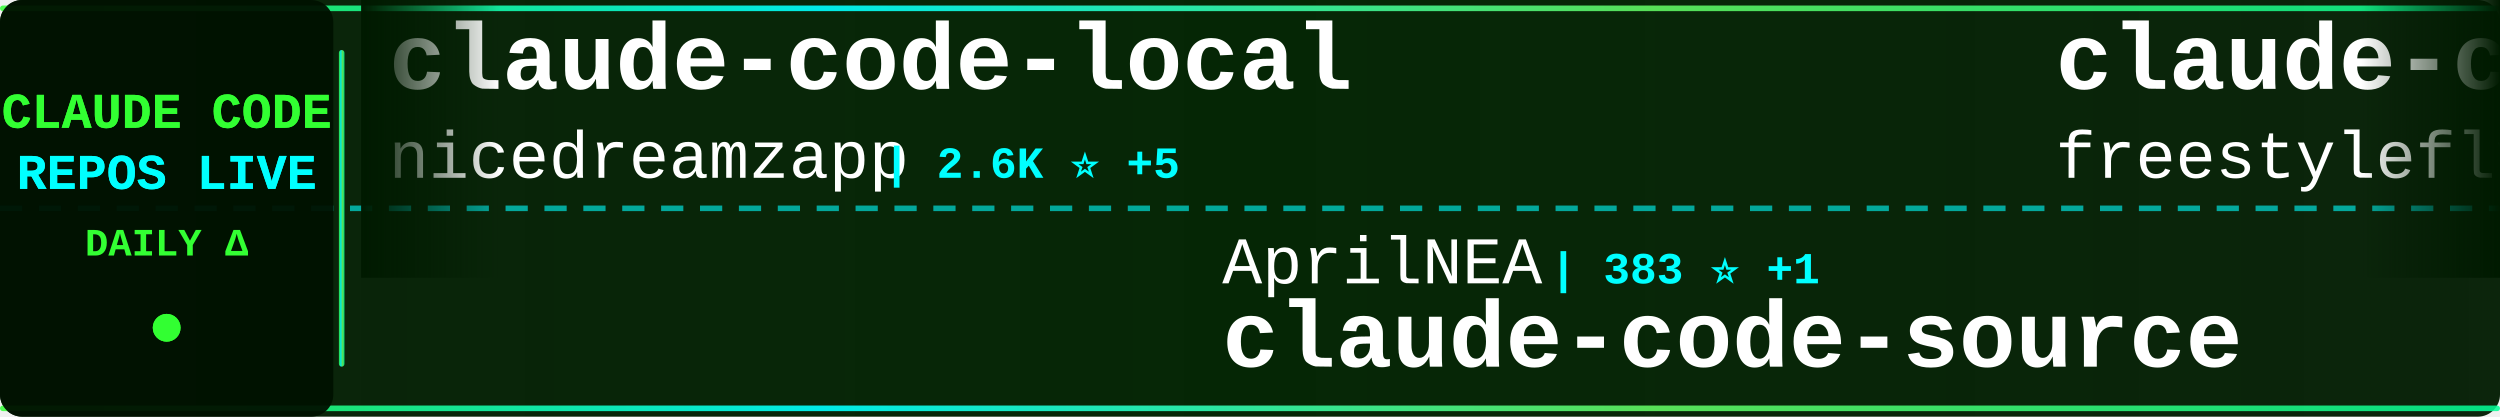
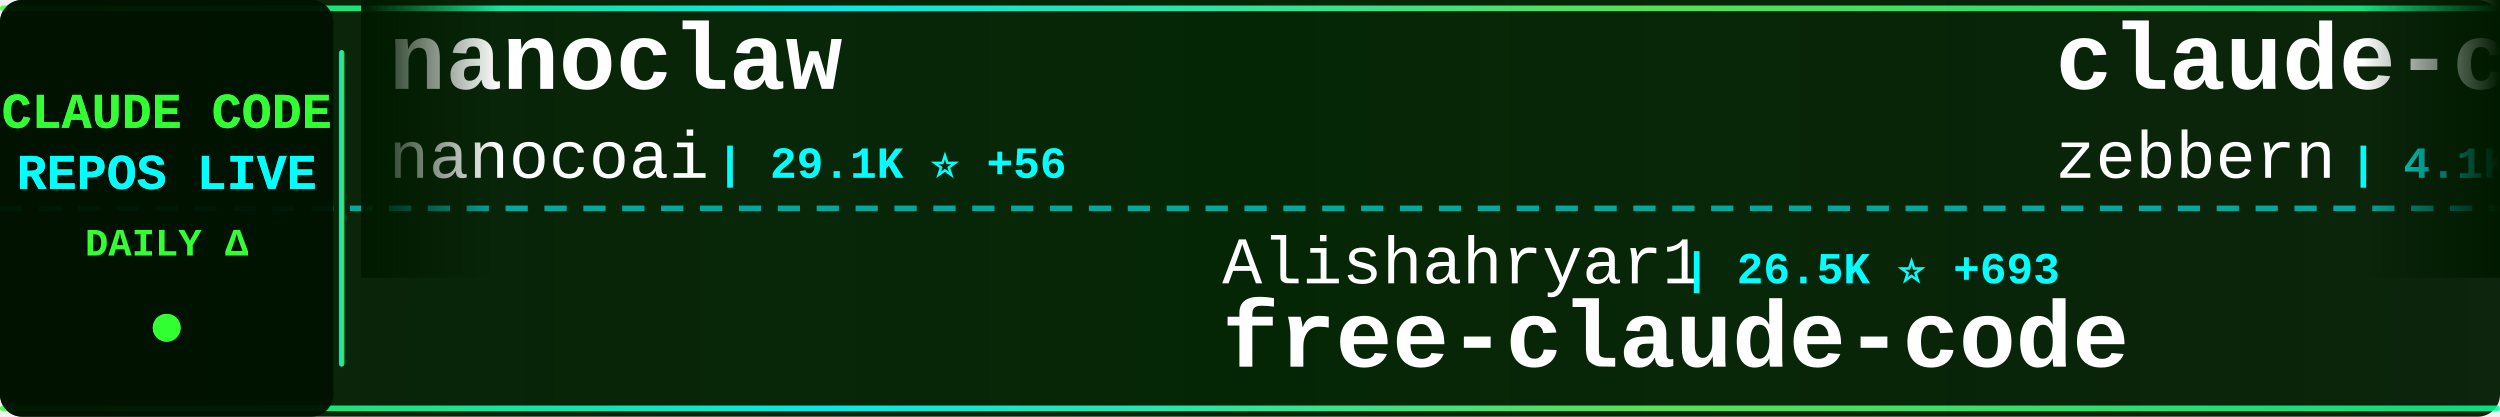
<svg xmlns="http://www.w3.org/2000/svg" width="900" height="150">
  <defs>
    <linearGradient id="tickerBg" x1="0%" y1="0%" x2="100%" y2="0%">
      <stop offset="0%" style="stop-color:#001a00;stop-opacity:0.95" />
      <stop offset="50%" style="stop-color:#002200;stop-opacity:0.98" />
      <stop offset="100%" style="stop-color:#001a00;stop-opacity:0.95" />
    </linearGradient>
    <linearGradient id="borderGrad" x1="0%" y1="0%" x2="100%" y2="0%">
      <stop offset="0%" style="stop-color:#33ff33;stop-opacity:0.85">
        <animate attributeName="stop-opacity" values="0.85;1;0.85" dur="2s" repeatCount="indefinite" />
      </stop>
      <stop offset="33%" style="stop-color:#00ffff;stop-opacity:0.9">
        <animate attributeName="stop-opacity" values="0.9;1;0.9" dur="2.2s" repeatCount="indefinite" />
      </stop>
      <stop offset="66%" style="stop-color:#66ff66;stop-opacity:0.85">
        <animate attributeName="stop-opacity" values="0.85;1;0.85" dur="1.8s" repeatCount="indefinite" />
      </stop>
      <stop offset="100%" style="stop-color:#00ff99;stop-opacity:0.85">
        <animate attributeName="stop-opacity" values="0.85;1;0.85" dur="2s" repeatCount="indefinite" />
      </stop>
    </linearGradient>
    <filter id="textGlow">
      <feGaussianBlur stdDeviation="0.1" result="coloredBlur" />
      <feMerge>
        <feMergeNode in="coloredBlur" />
        <feMergeNode in="SourceGraphic" />
      </feMerge>
    </filter>
    <filter id="metricGlow">
      <feGaussianBlur stdDeviation="0.2" result="coloredBlur" />
      <feMerge>
        <feMergeNode in="coloredBlur" />
        <feMergeNode in="SourceGraphic" />
      </feMerge>
    </filter>
    <linearGradient id="leftFade" x1="0%" y1="0%" x2="100%" y2="0%">
      <stop offset="0%" style="stop-color:#001a00;stop-opacity:1" />
      <stop offset="100%" style="stop-color:#001a00;stop-opacity:0" />
    </linearGradient>
    <linearGradient id="rightFade" x1="0%" y1="0%" x2="100%" y2="0%">
      <stop offset="0%" style="stop-color:#001a00;stop-opacity:0" />
      <stop offset="100%" style="stop-color:#001a00;stop-opacity:1" />
    </linearGradient>
  </defs>
  <rect width="900" height="150" fill="url(#tickerBg)" rx="8" />
  <rect x="0" y="2" width="900" height="2" fill="url(#borderGrad)" rx="1" />
  <rect x="0" y="146" width="900" height="2" fill="url(#borderGrad)" rx="1" />
  <line x1="0" y1="75" x2="900" y2="75" stroke="#00ffff" stroke-width="2" stroke-dasharray="8 6" opacity="0.6" />
  <rect x="0" y="0" width="120" height="150" fill="#001100" opacity="0.95" rx="8" />
  <text x="60" y="46" font-family="'Courier New', monospace" font-size="18" font-weight="bold" fill="#33ff33" text-anchor="middle" filter="url(#textGlow)">
    CLAUDE CODE
  </text>
  <text x="60" y="68" font-family="'Courier New', monospace" font-size="18" font-weight="bold" fill="#00ffff" text-anchor="middle" filter="url(#textGlow)">
    REPOS LIVE
  </text>
  <text x="60" y="92" font-family="'Courier New', monospace" font-size="14" font-weight="bold" fill="#33ff33" text-anchor="middle">
    DAILY Δ
  </text>
  <circle cx="60" cy="118" r="5" fill="#33ff33" filter="url(#metricGlow)">
    <animate attributeName="r" values="4;6;4" dur="1.5s" repeatCount="indefinite" />
    <animate attributeName="opacity" values="0.6;1;0.6" dur="1.5s" repeatCount="indefinite" />
  </circle>
  <rect x="122" y="18" width="2" height="114" fill="url(#borderGrad)" rx="1" />
  <clipPath id="tickerClip">
    <rect x="130" y="0" width="770" height="150" />
  </clipPath>
  <g clip-path="url(#tickerClip)">
    <g id="tickerItems">
      <animateTransform attributeName="transform" attributeType="XML" type="translate" from="0 0" to="-3000 0" dur="54s" repeatCount="indefinite" />
      <g transform="translate(0, 0)">
-         <text x="140" y="32" font-family="'Courier New', monospace" font-size="34" font-weight="bold" fill="#ffffff">claude-code-local</text>
-         <text x="140" y="64" font-family="'Courier New', monospace" font-size="24" font-weight="normal" fill="#ffffff" opacity="1.0">nicedreamzapp</text>
-         <text x="318" y="64" font-family="'Courier New', monospace" font-size="16" font-weight="bold" fill="#00ffff"> | 2.6K ⭐ +5</text>
+         <text x="140" y="32" font-family="'Courier New', monospace" font-size="34" font-weight="bold" fill="#ffffff">nanoclaw</text>
+         <text x="140" y="64" font-family="'Courier New', monospace" font-size="24" font-weight="normal" fill="#ffffff" opacity="1.0">nanocoai</text>
+         <text x="258" y="64" font-family="'Courier New', monospace" font-size="16" font-weight="bold" fill="#00ffff"> | 29.1K ⭐ +56</text>
      </g>
      <g transform="translate(300, 0)">
-         <text x="140" y="102" font-family="'Courier New', monospace" font-size="24" font-weight="normal" fill="#ffffff" opacity="1.0">AprilNEA</text>
-         <text x="258" y="102" font-family="'Courier New', monospace" font-size="16" font-weight="bold" fill="#00ffff"> | 383 ⭐ +1</text>
-         <text x="140" y="132" font-family="'Courier New', monospace" font-size="34" font-weight="bold" fill="#ffffff">claude-code-source</text>
+         <text x="140" y="102" font-family="'Courier New', monospace" font-size="24" font-weight="normal" fill="#ffffff" opacity="1.0">Alishahryar1</text>
+         <text x="306" y="102" font-family="'Courier New', monospace" font-size="16" font-weight="bold" fill="#00ffff"> | 26.5K ⭐ +693</text>
+         <text x="140" y="132" font-family="'Courier New', monospace" font-size="34" font-weight="bold" fill="#ffffff">free-claude-code</text>
      </g>
      <g transform="translate(600, 0)">
-         <text x="140" y="32" font-family="'Courier New', monospace" font-size="34" font-weight="bold" fill="#ffffff">claude-code</text>
-         <text x="140" y="64" font-family="'Courier New', monospace" font-size="24" font-weight="normal" fill="#ffffff" opacity="1.0">freestylefly</text>
-         <text x="306" y="64" font-family="'Courier New', monospace" font-size="16" font-weight="bold" fill="#00ffff"> | 125 ⭐</text>
+         <text x="140" y="32" font-family="'Courier New', monospace" font-size="34" font-weight="bold" fill="#ffffff">claude-code-guide</text>
+         <text x="140" y="64" font-family="'Courier New', monospace" font-size="24" font-weight="normal" fill="#ffffff" opacity="1.0">zebbern</text>
+         <text x="246" y="64" font-family="'Courier New', monospace" font-size="16" font-weight="bold" fill="#00ffff"> | 4.1K ⭐ +3</text>
      </g>
      <g transform="translate(900, 0)">
-         <text x="140" y="102" font-family="'Courier New', monospace" font-size="24" font-weight="normal" fill="#ffffff" opacity="1.0">guanshan</text>
-         <text x="258" y="102" font-family="'Courier New', monospace" font-size="16" font-weight="bold" fill="#00ffff"> | 59 ⭐</text>
-         <text x="140" y="132" font-family="'Courier New', monospace" font-size="34" font-weight="bold" fill="#ffffff">ClaudeCode</text>
+         <text x="140" y="102" font-family="'Courier New', monospace" font-size="24" font-weight="normal" fill="#ffffff" opacity="1.0">musistudio</text>
+         <text x="282" y="102" font-family="'Courier New', monospace" font-size="16" font-weight="bold" fill="#00ffff"> | 34.2K ⭐ +37</text>
+         <text x="140" y="132" font-family="'Courier New', monospace" font-size="34" font-weight="bold" fill="#ffffff">claude-code-router</text>
      </g>
      <g transform="translate(1200, 0)">
-         <text x="140" y="32" font-family="'Courier New', monospace" font-size="34" font-weight="bold" fill="#ffffff">ralph</text>
-         <text x="140" y="64" font-family="'Courier New', monospace" font-size="24" font-weight="normal" fill="#ffffff" opacity="1.0">snarktank</text>
-         <text x="270" y="64" font-family="'Courier New', monospace" font-size="16" font-weight="bold" fill="#00ffff"> | 19.3K ⭐ +47</text>
+         <text x="140" y="32" font-family="'Courier New', monospace" font-size="34" font-weight="bold" fill="#ffffff">claude-code-settings</text>
+         <text x="140" y="64" font-family="'Courier New', monospace" font-size="24" font-weight="normal" fill="#ffffff" opacity="1.0">feiskyer</text>
+         <text x="258" y="64" font-family="'Courier New', monospace" font-size="16" font-weight="bold" fill="#00ffff"> | 1.5K ⭐ +1</text>
      </g>
      <g transform="translate(1500, 0)">
-         <text x="140" y="102" font-family="'Courier New', monospace" font-size="24" font-weight="normal" fill="#ffffff" opacity="1.0">Hyper66666</text>
-         <text x="282" y="102" font-family="'Courier New', monospace" font-size="16" font-weight="bold" fill="#00ffff"> | 214 ⭐</text>
-         <text x="140" y="132" font-family="'Courier New', monospace" font-size="34" font-weight="bold" fill="#ffffff">claude-code-sourcemap</text>
+         <text x="140" y="102" font-family="'Courier New', monospace" font-size="24" font-weight="normal" fill="#ffffff" opacity="1.0">mehmoodosman</text>
+         <text x="306" y="102" font-family="'Courier New', monospace" font-size="16" font-weight="bold" fill="#00ffff"> | 169 ⭐</text>
+         <text x="140" y="132" font-family="'Courier New', monospace" font-size="34" font-weight="bold" fill="#ffffff">claude-code</text>
      </g>
      <g transform="translate(1800, 0)">
+         <text x="140" y="32" font-family="'Courier New', monospace" font-size="34" font-weight="bold" fill="#ffffff">claude-code</text>
+         <text x="140" y="64" font-family="'Courier New', monospace" font-size="24" font-weight="normal" fill="#ffffff" opacity="1.0">RishabhK103</text>
+         <text x="294" y="64" font-family="'Courier New', monospace" font-size="16" font-weight="bold" fill="#00ffff"> | 84 ⭐ +2</text>
+       </g>
+       <g transform="translate(2100, 0)">
+         <text x="140" y="102" font-family="'Courier New', monospace" font-size="24" font-weight="normal" fill="#ffffff" opacity="1.0">OneRedOak</text>
+         <text x="270" y="102" font-family="'Courier New', monospace" font-size="16" font-weight="bold" fill="#00ffff"> | 3.8K ⭐ +1</text>
+         <text x="140" y="132" font-family="'Courier New', monospace" font-size="34" font-weight="bold" fill="#ffffff">claude-code-workflows</text>
+       </g>
+       <g transform="translate(2400, 0)">
        <text x="140" y="32" font-family="'Courier New', monospace" font-size="34" font-weight="bold" fill="#ffffff">agents</text>
        <text x="140" y="64" font-family="'Courier New', monospace" font-size="24" font-weight="normal" fill="#ffffff" opacity="1.0">wshobson</text>
-         <text x="258" y="64" font-family="'Courier New', monospace" font-size="16" font-weight="bold" fill="#00ffff"> | 35.7K ⭐ +72</text>
-       </g>
-       <g transform="translate(2100, 0)">
-         <text x="140" y="102" font-family="'Courier New', monospace" font-size="24" font-weight="normal" fill="#ffffff" opacity="1.0">kodu-ai</text>
-         <text x="246" y="102" font-family="'Courier New', monospace" font-size="16" font-weight="bold" fill="#00ffff"> | 5.3K ⭐ +2</text>
-         <text x="140" y="132" font-family="'Courier New', monospace" font-size="34" font-weight="bold" fill="#ffffff">claude-coder</text>
-       </g>
-       <g transform="translate(2400, 0)">
-         <text x="140" y="32" font-family="'Courier New', monospace" font-size="34" font-weight="bold" fill="#ffffff">claude-code-workflows</text>
-         <text x="140" y="64" font-family="'Courier New', monospace" font-size="24" font-weight="normal" fill="#ffffff" opacity="1.0">OneRedOak</text>
-         <text x="270" y="64" font-family="'Courier New', monospace" font-size="16" font-weight="bold" fill="#00ffff"> | 3.8K ⭐ +2</text>
+         <text x="258" y="64" font-family="'Courier New', monospace" font-size="16" font-weight="bold" fill="#00ffff"> | 35.7K ⭐ +75</text>
      </g>
      <g transform="translate(2700, 0)">
-         <text x="140" y="102" font-family="'Courier New', monospace" font-size="24" font-weight="normal" fill="#ffffff" opacity="1.0">frankbria</text>
-         <text x="270" y="102" font-family="'Courier New', monospace" font-size="16" font-weight="bold" fill="#00ffff"> | 9.2K ⭐ +6</text>
-         <text x="140" y="132" font-family="'Courier New', monospace" font-size="34" font-weight="bold" fill="#ffffff">ralph-claude-code</text>
+         <text x="140" y="102" font-family="'Courier New', monospace" font-size="24" font-weight="normal" fill="#ffffff" opacity="1.0">ponponon</text>
+         <text x="258" y="102" font-family="'Courier New', monospace" font-size="16" font-weight="bold" fill="#00ffff"> | 2.2K ⭐ +1</text>
+         <text x="140" y="132" font-family="'Courier New', monospace" font-size="34" font-weight="bold" fill="#ffffff">claude_code_src</text>
      </g>
      <g transform="translate(3000, 0)">
-         <text x="140" y="32" font-family="'Courier New', monospace" font-size="34" font-weight="bold" fill="#ffffff">claude-code-local</text>
-         <text x="140" y="64" font-family="'Courier New', monospace" font-size="24" font-weight="normal" fill="#ffffff" opacity="1.0">nicedreamzapp</text>
-         <text x="318" y="64" font-family="'Courier New', monospace" font-size="16" font-weight="bold" fill="#00ffff"> | 2.6K ⭐ +5</text>
+         <text x="140" y="32" font-family="'Courier New', monospace" font-size="34" font-weight="bold" fill="#ffffff">nanoclaw</text>
+         <text x="140" y="64" font-family="'Courier New', monospace" font-size="24" font-weight="normal" fill="#ffffff" opacity="1.0">nanocoai</text>
+         <text x="258" y="64" font-family="'Courier New', monospace" font-size="16" font-weight="bold" fill="#00ffff"> | 29.1K ⭐ +56</text>
      </g>
      <g transform="translate(3300, 0)">
-         <text x="140" y="102" font-family="'Courier New', monospace" font-size="24" font-weight="normal" fill="#ffffff" opacity="1.0">AprilNEA</text>
-         <text x="258" y="102" font-family="'Courier New', monospace" font-size="16" font-weight="bold" fill="#00ffff"> | 383 ⭐ +1</text>
-         <text x="140" y="132" font-family="'Courier New', monospace" font-size="34" font-weight="bold" fill="#ffffff">claude-code-source</text>
+         <text x="140" y="102" font-family="'Courier New', monospace" font-size="24" font-weight="normal" fill="#ffffff" opacity="1.0">Alishahryar1</text>
+         <text x="306" y="102" font-family="'Courier New', monospace" font-size="16" font-weight="bold" fill="#00ffff"> | 26.5K ⭐ +693</text>
+         <text x="140" y="132" font-family="'Courier New', monospace" font-size="34" font-weight="bold" fill="#ffffff">free-claude-code</text>
      </g>
      <g transform="translate(3600, 0)">
-         <text x="140" y="32" font-family="'Courier New', monospace" font-size="34" font-weight="bold" fill="#ffffff">claude-code</text>
-         <text x="140" y="64" font-family="'Courier New', monospace" font-size="24" font-weight="normal" fill="#ffffff" opacity="1.0">freestylefly</text>
-         <text x="306" y="64" font-family="'Courier New', monospace" font-size="16" font-weight="bold" fill="#00ffff"> | 125 ⭐</text>
+         <text x="140" y="32" font-family="'Courier New', monospace" font-size="34" font-weight="bold" fill="#ffffff">claude-code-guide</text>
+         <text x="140" y="64" font-family="'Courier New', monospace" font-size="24" font-weight="normal" fill="#ffffff" opacity="1.0">zebbern</text>
+         <text x="246" y="64" font-family="'Courier New', monospace" font-size="16" font-weight="bold" fill="#00ffff"> | 4.1K ⭐ +3</text>
      </g>
      <g transform="translate(3900, 0)">
-         <text x="140" y="102" font-family="'Courier New', monospace" font-size="24" font-weight="normal" fill="#ffffff" opacity="1.0">guanshan</text>
-         <text x="258" y="102" font-family="'Courier New', monospace" font-size="16" font-weight="bold" fill="#00ffff"> | 59 ⭐</text>
-         <text x="140" y="132" font-family="'Courier New', monospace" font-size="34" font-weight="bold" fill="#ffffff">ClaudeCode</text>
+         <text x="140" y="102" font-family="'Courier New', monospace" font-size="24" font-weight="normal" fill="#ffffff" opacity="1.0">musistudio</text>
+         <text x="282" y="102" font-family="'Courier New', monospace" font-size="16" font-weight="bold" fill="#00ffff"> | 34.2K ⭐ +37</text>
+         <text x="140" y="132" font-family="'Courier New', monospace" font-size="34" font-weight="bold" fill="#ffffff">claude-code-router</text>
      </g>
    </g>
  </g>
  <rect x="130" y="0" width="50" height="100" fill="url(#leftFade)" />
  <rect x="850" y="0" width="50" height="100" fill="url(#rightFade)" />
</svg>
